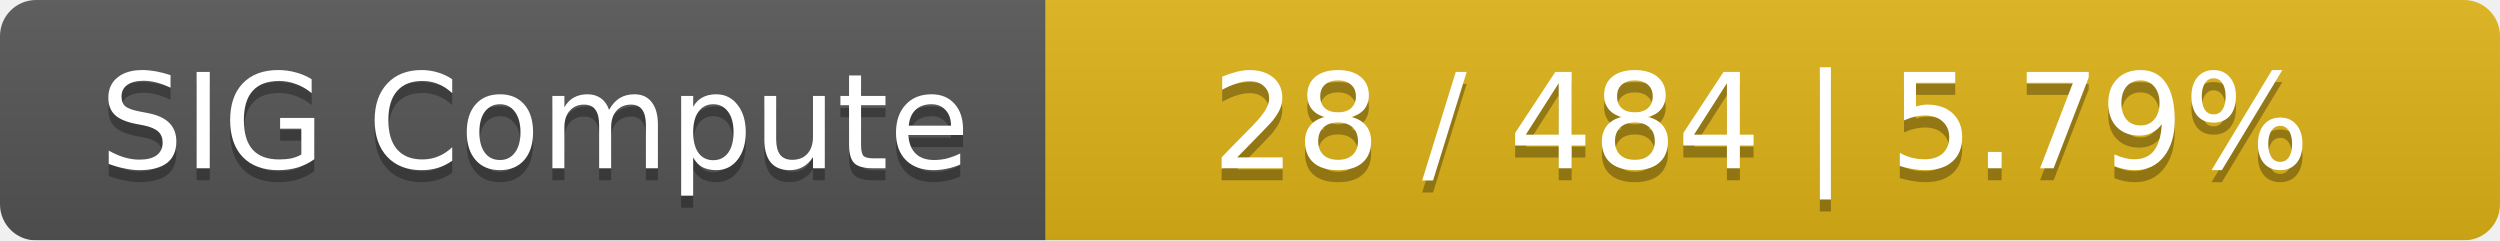
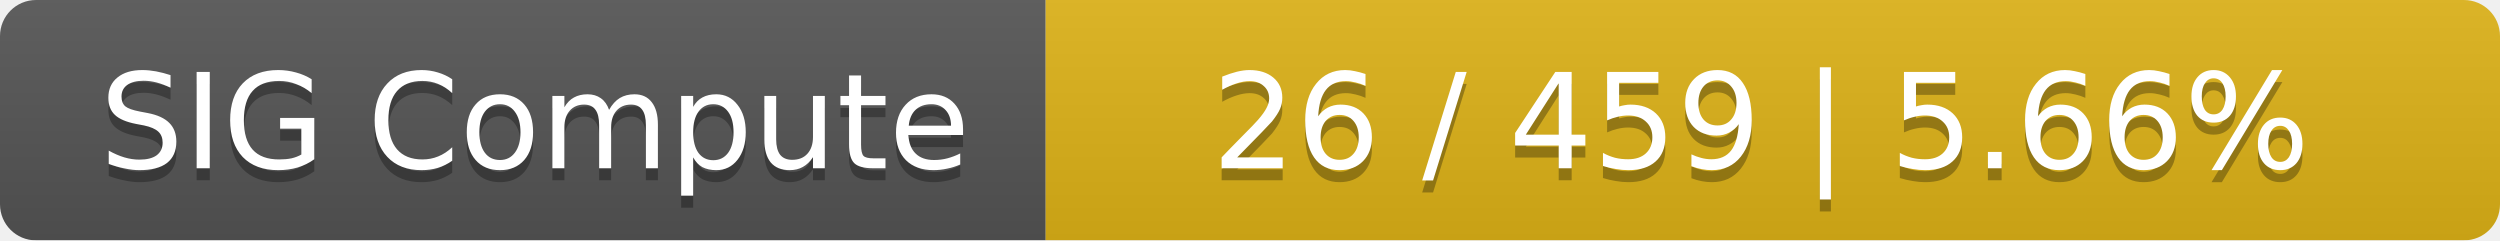
<svg xmlns="http://www.w3.org/2000/svg" width="208" height="20">
  <linearGradient id="smooth" x2="0" y2="100%">
    <stop offset="0" stop-color="#bbb" stop-opacity=".1" />
    <stop offset="1" stop-opacity=".1" />
  </linearGradient>
  <mask id="round">
    <rect width="208" height="20" rx="3" fill="#fff" />
  </mask>
  <g mask="url(#round)">
    <rect width="87" height="20" fill="#555" />
    <rect x="87" width="121" height="20" fill="#dfb317" />
    <rect width="208" height="20" fill="url(#smooth)" />
  </g>
  <g fill="#fff" text-anchor="middle" font-family="DejaVu Sans,Verdana,Geneva,sans-serif" font-size="11">
    <text x="44.5" y="15" fill="#010101" fill-opacity=".3">SIG Compute</text>
    <text x="44.5" y="14">SIG Compute</text>
-     <text x="146.5" y="15" fill="#010101" fill-opacity=".3">28 / 484    |    5.79%</text>
-     <text x="146.5" y="14">28 / 484    |    5.79%</text>
+     <text x="146.5" y="15" fill="#010101" fill-opacity=".3">26 / 459    |    5.66%</text>
+     <text x="146.5" y="14">26 / 459    |    5.66%</text>
  </g>
</svg>
